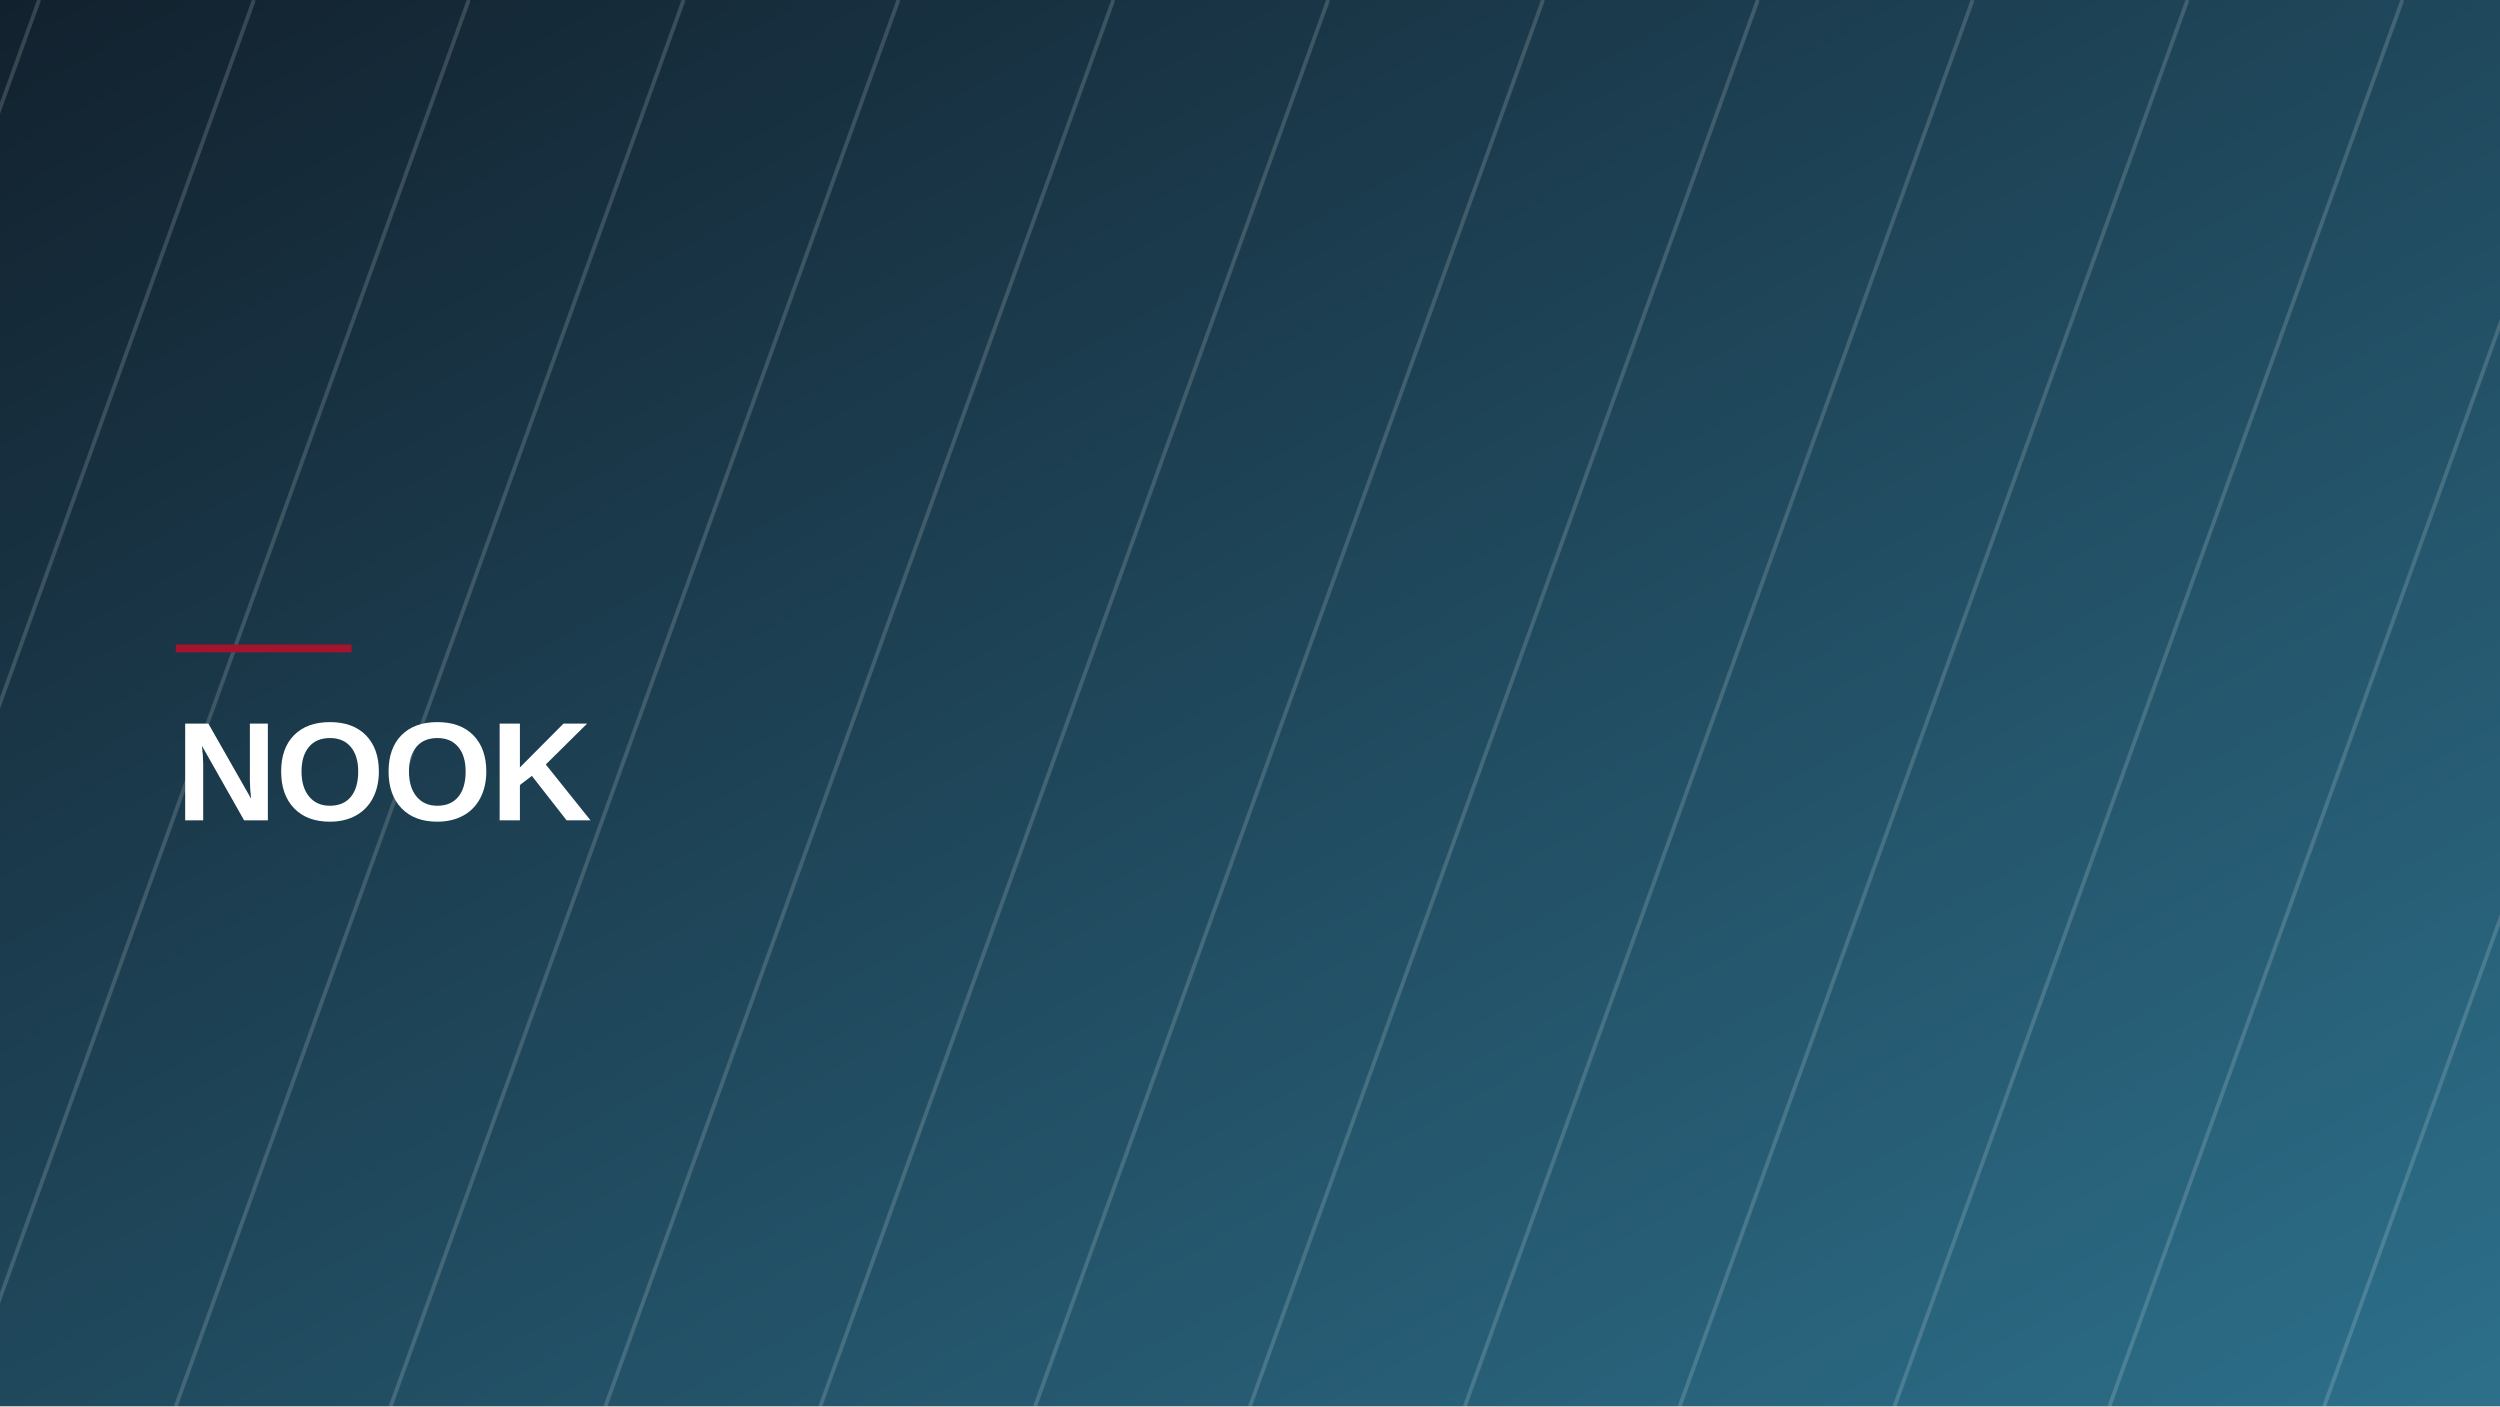
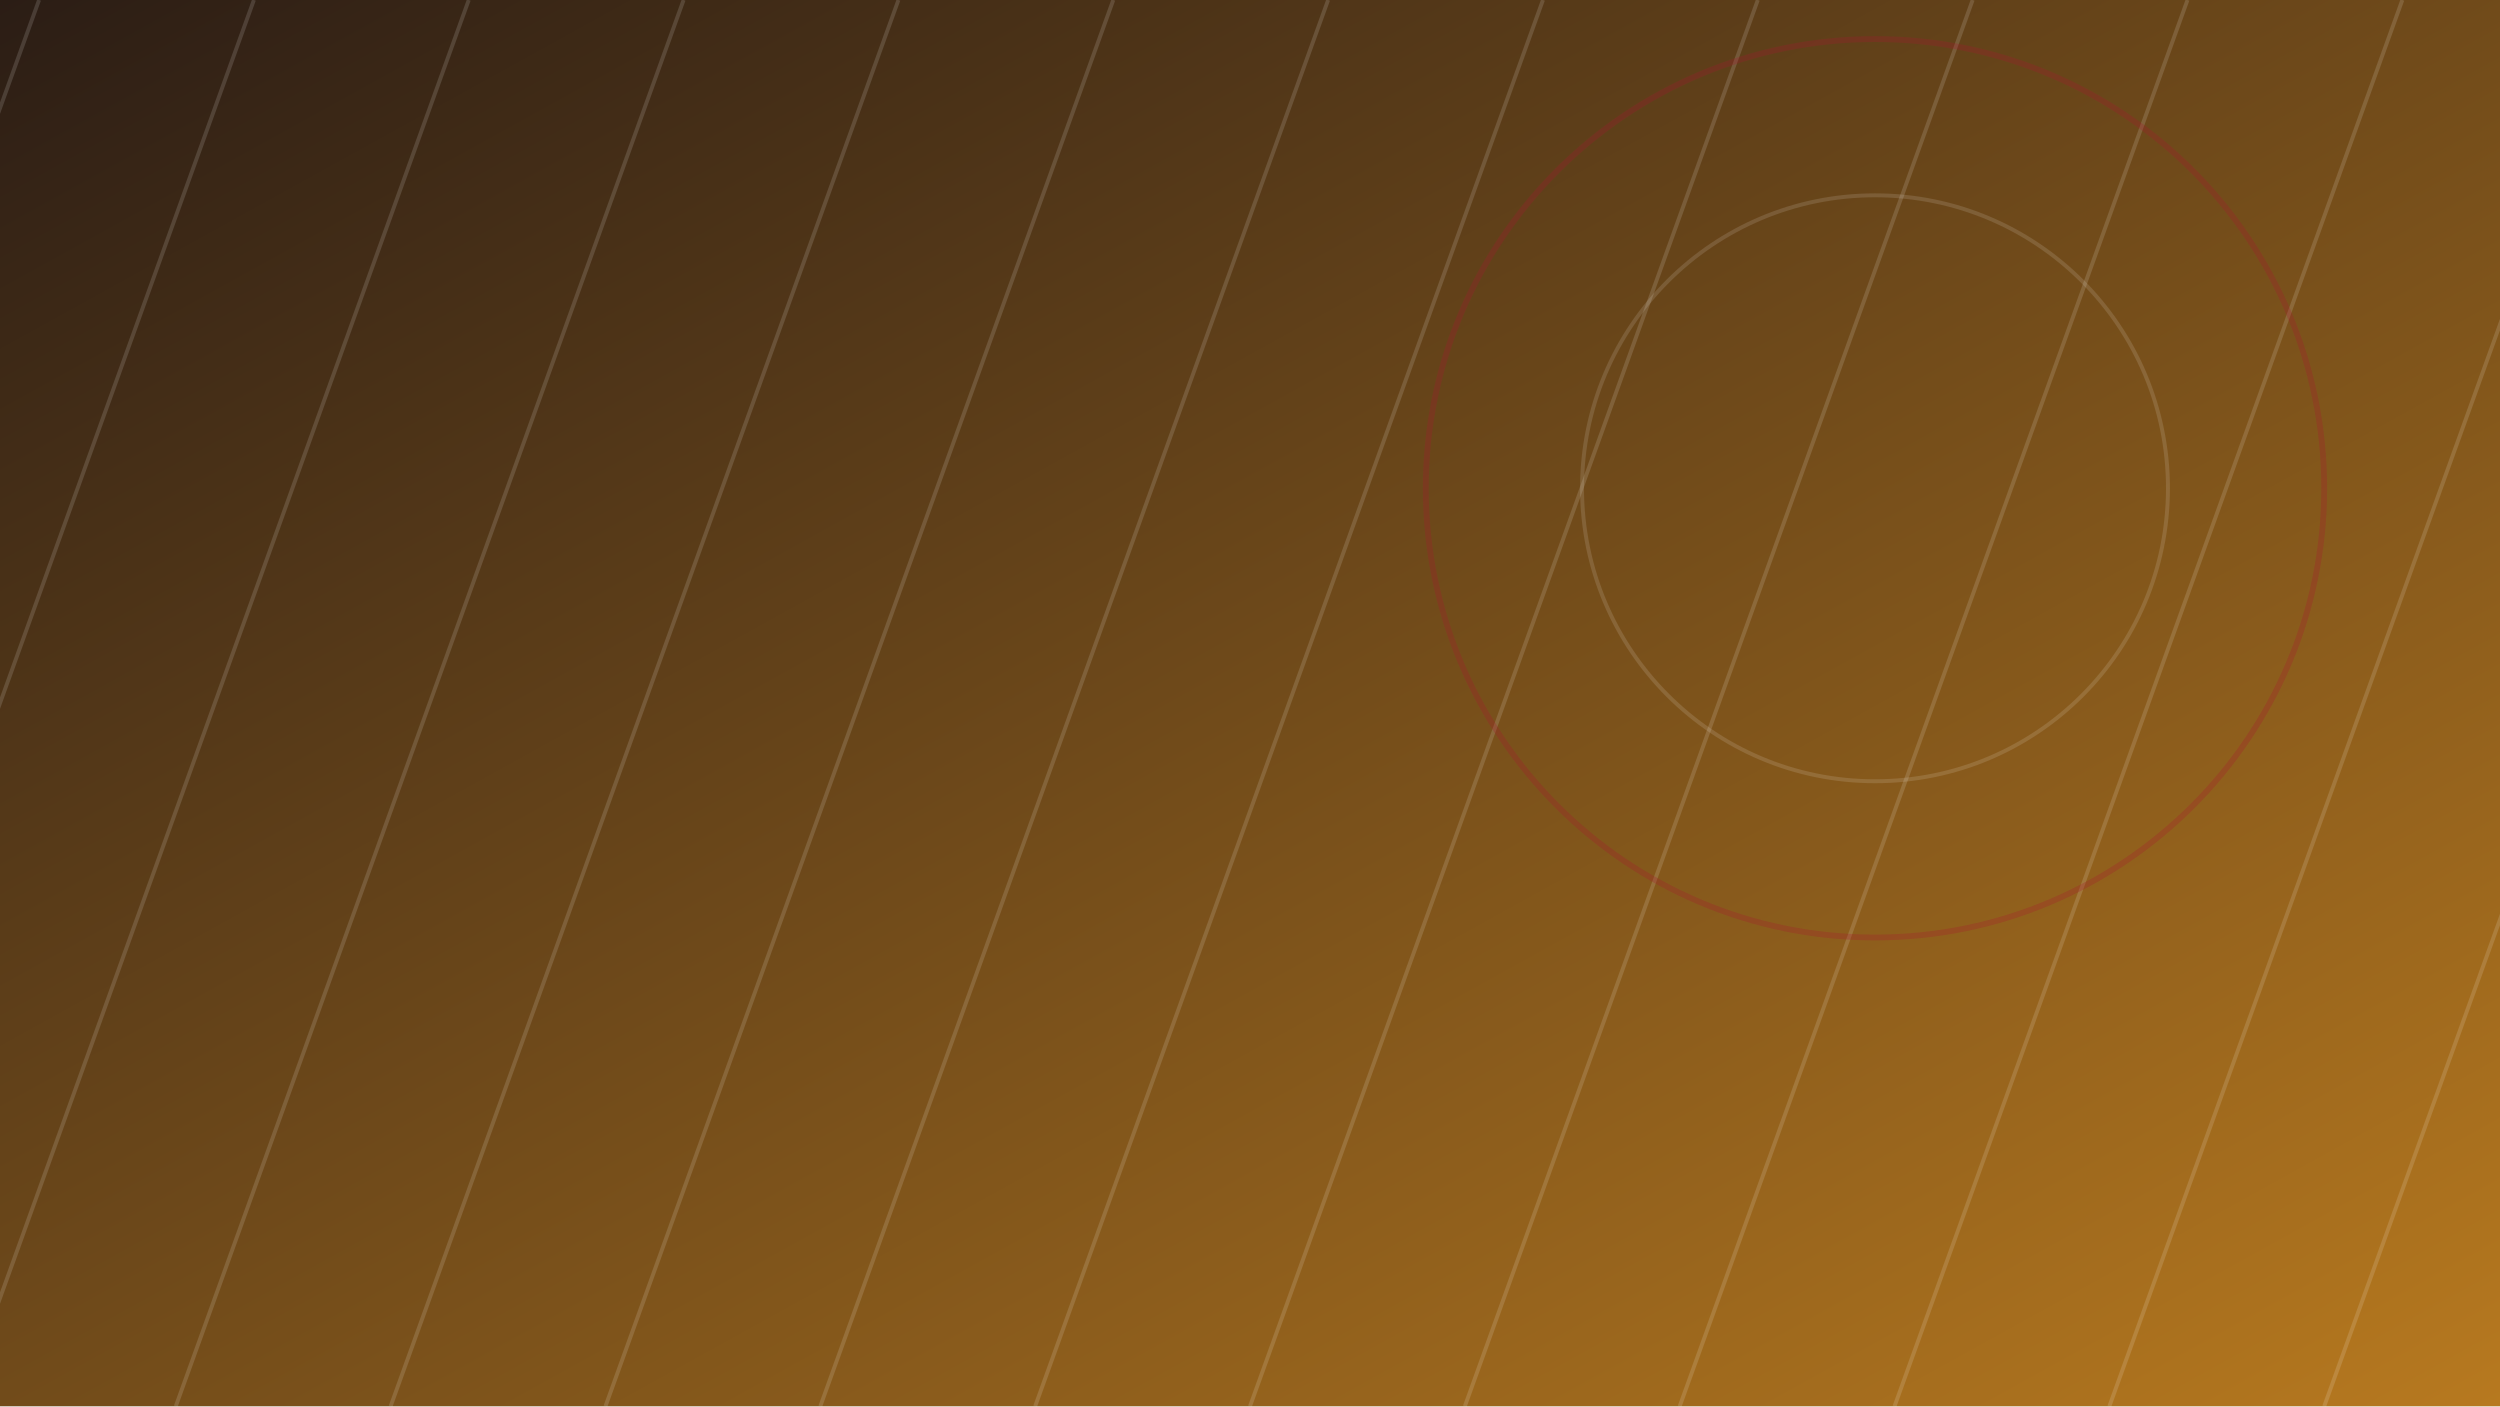
- <svg xmlns="http://www.w3.org/2000/svg" viewBox="0 0 1280 720" width="1280" height="720" role="img" aria-label="NOOK">
+ <svg xmlns="http://www.w3.org/2000/svg" viewBox="0 0 1280 720" width="1280" height="720" role="img">
  <defs>
    <linearGradient id="g" x1="0" y1="0" x2="1" y2="1">
-       <stop offset="0" stop-color="#12212e" />
-       <stop offset="1" stop-color="#2d6f8a" />
+       <stop offset="0" stop-color="#2b1d15" />
+       <stop offset="1" stop-color="#b7791f" />
    </linearGradient>
  </defs>
  <rect width="1280" height="720" fill="url(#g)" />
-   <g opacity="0.16" stroke="#ffffff" stroke-width="2">
+   <g opacity="0.14" stroke="#ffffff" stroke-width="2">
    <line x1="-200" y1="0" x2="-460" y2="720" />
    <line x1="-90" y1="0" x2="-350" y2="720" />
    <line x1="20" y1="0" x2="-240" y2="720" />
    <line x1="130" y1="0" x2="-130" y2="720" />
    <line x1="240" y1="0" x2="-20" y2="720" />
    <line x1="350" y1="0" x2="90" y2="720" />
    <line x1="460" y1="0" x2="200" y2="720" />
    <line x1="570" y1="0" x2="310" y2="720" />
    <line x1="680" y1="0" x2="420" y2="720" />
    <line x1="790" y1="0" x2="530" y2="720" />
    <line x1="900" y1="0" x2="640" y2="720" />
    <line x1="1010" y1="0" x2="750" y2="720" />
    <line x1="1120" y1="0" x2="860" y2="720" />
    <line x1="1230" y1="0" x2="970" y2="720" />
    <line x1="1340" y1="0" x2="1080" y2="720" />
    <line x1="1450" y1="0" x2="1190" y2="720" />
    <line x1="1560" y1="0" x2="1300" y2="720" />
    <line x1="1670" y1="0" x2="1410" y2="720" />
  </g>
-   <rect x="90" y="330" width="90" height="4" fill="#A5142D" />
-   <text x="90" y="420" font-family="Space Grotesk, Helvetica Neue, Arial, sans-serif" font-weight="700" font-size="72" fill="#ffffff" letter-spacing="-1">NOOK</text>
+   <g opacity="0.5">
+     <circle cx="960" cy="250" r="150" fill="none" stroke="#ffffff" stroke-width="2" opacity="0.25" />
+     <circle cx="960" cy="250" r="230" fill="none" stroke="#A5142D" stroke-width="3" opacity="0.5" />
+   </g>
</svg>
